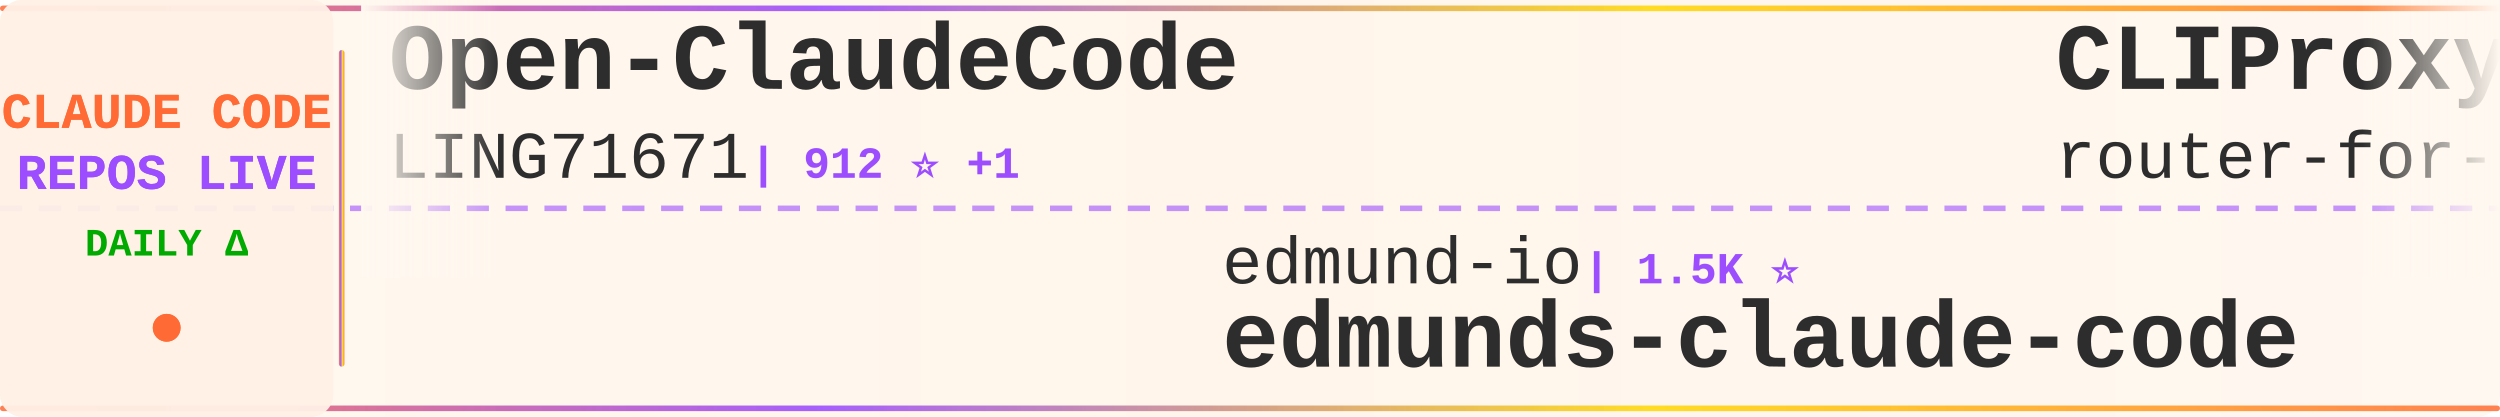
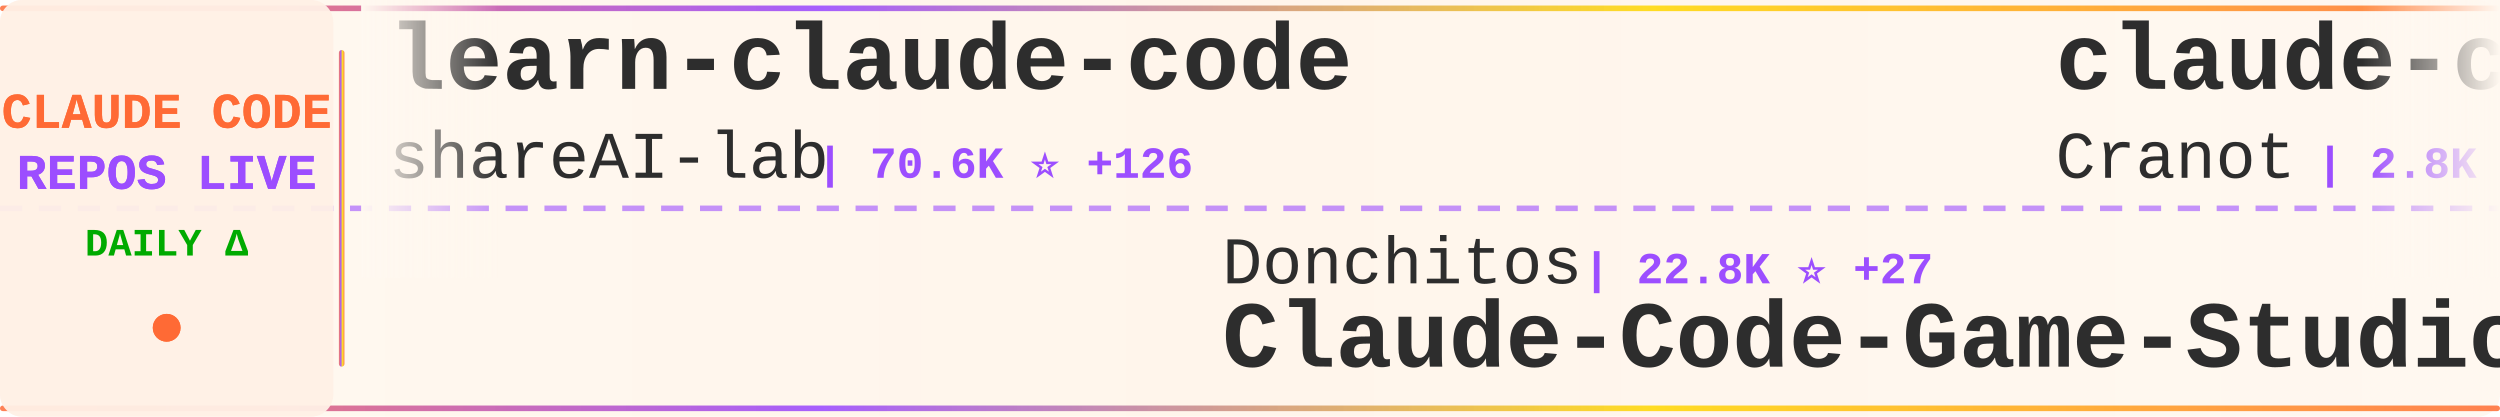
<svg xmlns="http://www.w3.org/2000/svg" width="900" height="150">
  <defs>
    <linearGradient id="tickerBg" x1="0%" y1="0%" x2="100%" y2="0%">
      <stop offset="0%" style="stop-color:#fff8f0;stop-opacity:0.98" />
      <stop offset="50%" style="stop-color:#fff5eb;stop-opacity:1" />
      <stop offset="100%" style="stop-color:#fff8f0;stop-opacity:0.98" />
    </linearGradient>
    <linearGradient id="borderGrad" x1="0%" y1="0%" x2="100%" y2="0%">
      <stop offset="0%" style="stop-color:#FF6B35;stop-opacity:0.85">
        <animate attributeName="stop-opacity" values="0.85;1;0.85" dur="2s" repeatCount="indefinite" />
      </stop>
      <stop offset="33%" style="stop-color:#9C4EFF;stop-opacity:0.9">
        <animate attributeName="stop-opacity" values="0.9;1;0.9" dur="2.2s" repeatCount="indefinite" />
      </stop>
      <stop offset="66%" style="stop-color:#FFD700;stop-opacity:0.85">
        <animate attributeName="stop-opacity" values="0.85;1;0.85" dur="1.8s" repeatCount="indefinite" />
      </stop>
      <stop offset="100%" style="stop-color:#FF6B35;stop-opacity:0.85">
        <animate attributeName="stop-opacity" values="0.85;1;0.85" dur="2s" repeatCount="indefinite" />
      </stop>
    </linearGradient>
    <filter id="textGlow">
      <feGaussianBlur stdDeviation="0.15" result="coloredBlur" />
      <feMerge>
        <feMergeNode in="coloredBlur" />
        <feMergeNode in="SourceGraphic" />
      </feMerge>
    </filter>
    <filter id="metricGlow">
      <feGaussianBlur stdDeviation="0.2" result="coloredBlur" />
      <feMerge>
        <feMergeNode in="coloredBlur" />
        <feMergeNode in="SourceGraphic" />
      </feMerge>
    </filter>
    <linearGradient id="leftFade" x1="0%" y1="0%" x2="100%" y2="0%">
      <stop offset="0%" style="stop-color:#fff8f0;stop-opacity:1" />
      <stop offset="100%" style="stop-color:#fff8f0;stop-opacity:0" />
    </linearGradient>
    <linearGradient id="rightFade" x1="0%" y1="0%" x2="100%" y2="0%">
      <stop offset="0%" style="stop-color:#fff8f0;stop-opacity:0" />
      <stop offset="100%" style="stop-color:#fff8f0;stop-opacity:1" />
    </linearGradient>
  </defs>
  <rect width="900" height="150" fill="url(#tickerBg)" rx="8" />
  <rect x="0" y="2" width="900" height="2" fill="url(#borderGrad)" rx="1" />
  <rect x="0" y="146" width="900" height="2" fill="url(#borderGrad)" rx="1" />
  <line x1="0" y1="75" x2="900" y2="75" stroke="#9C4EFF" stroke-width="2" stroke-dasharray="8 6" opacity="0.6" />
  <rect x="0" y="0" width="120" height="150" fill="#fff0e6" opacity="0.95" rx="8" />
  <text x="60" y="46" font-family="'Courier New', monospace" font-size="18" font-weight="bold" fill="#FF6B35" text-anchor="middle" filter="url(#textGlow)">
    CLAUDE CODE
  </text>
  <text x="60" y="68" font-family="'Courier New', monospace" font-size="18" font-weight="bold" fill="#9C4EFF" text-anchor="middle" filter="url(#textGlow)">
    REPOS LIVE
  </text>
  <text x="60" y="92" font-family="'Courier New', monospace" font-size="14" font-weight="bold" fill="#00aa00" text-anchor="middle">
    DAILY Δ
  </text>
  <circle cx="60" cy="118" r="5" fill="#FF6B35" filter="url(#metricGlow)">
    <animate attributeName="r" values="4;6;4" dur="1.5s" repeatCount="indefinite" />
    <animate attributeName="opacity" values="0.6;1;0.6" dur="1.5s" repeatCount="indefinite" />
  </circle>
  <rect x="122" y="18" width="2" height="114" fill="url(#borderGrad)" rx="1" />
  <clipPath id="tickerClip">
    <rect x="130" y="0" width="770" height="150" />
  </clipPath>
  <g clip-path="url(#tickerClip)">
    <g id="tickerItems">
      <animateTransform attributeName="transform" attributeType="XML" type="translate" from="0 0" to="-3000 0" dur="54s" repeatCount="indefinite" />
      <g transform="translate(0, 0)">
-         <text x="140" y="32" font-family="'Courier New', monospace" font-size="34" font-weight="bold" fill="#2d2d2d">Open-ClaudeCode</text>
-         <text x="140" y="64" font-family="'Courier New', monospace" font-size="24" font-weight="normal" fill="#2d2d2d" opacity="1.0">LING71671</text>
-         <text x="270" y="64" font-family="'Courier New', monospace" font-size="16" font-weight="bold" fill="#9C4EFF"> | 912 ⭐ +1</text>
+         <text x="140" y="32" font-family="'Courier New', monospace" font-size="34" font-weight="bold" fill="#2d2d2d">learn-claude-code</text>
+         <text x="140" y="64" font-family="'Courier New', monospace" font-size="24" font-weight="normal" fill="#2d2d2d" opacity="1.0">shareAI-lab</text>
+         <text x="294" y="64" font-family="'Courier New', monospace" font-size="16" font-weight="bold" fill="#9C4EFF"> | 70.6K ⭐ +126</text>
      </g>
      <g transform="translate(300, 0)">
-         <text x="140" y="102" font-family="'Courier New', monospace" font-size="24" font-weight="normal" fill="#2d2d2d" opacity="1.0">edmund-io</text>
-         <text x="270" y="102" font-family="'Courier New', monospace" font-size="16" font-weight="bold" fill="#9C4EFF"> | 1.5K ⭐</text>
-         <text x="140" y="132" font-family="'Courier New', monospace" font-size="34" font-weight="bold" fill="#2d2d2d">edmunds-claude-code</text>
+         <text x="140" y="102" font-family="'Courier New', monospace" font-size="24" font-weight="normal" fill="#2d2d2d" opacity="1.0">Donchitos</text>
+         <text x="270" y="102" font-family="'Courier New', monospace" font-size="16" font-weight="bold" fill="#9C4EFF"> | 22.8K ⭐ +27</text>
+         <text x="140" y="132" font-family="'Courier New', monospace" font-size="34" font-weight="bold" fill="#2d2d2d">Claude-Code-Game-Studios</text>
      </g>
      <g transform="translate(600, 0)">
-         <text x="140" y="32" font-family="'Courier New', monospace" font-size="34" font-weight="bold" fill="#2d2d2d">CLIProxyAPI</text>
-         <text x="140" y="64" font-family="'Courier New', monospace" font-size="24" font-weight="normal" fill="#2d2d2d" opacity="1.0">router-for-me</text>
-         <text x="318" y="64" font-family="'Courier New', monospace" font-size="16" font-weight="bold" fill="#9C4EFF"> | 39.8K ⭐ +140</text>
+         <text x="140" y="32" font-family="'Courier New', monospace" font-size="34" font-weight="bold" fill="#2d2d2d">claude-code-guide</text>
+         <text x="140" y="64" font-family="'Courier New', monospace" font-size="24" font-weight="normal" fill="#2d2d2d" opacity="1.0">Cranot</text>
+         <text x="234" y="64" font-family="'Courier New', monospace" font-size="16" font-weight="bold" fill="#9C4EFF"> | 2.8K ⭐ +1</text>
      </g>
      <g transform="translate(900, 0)">
-         <text x="140" y="102" font-family="'Courier New', monospace" font-size="24" font-weight="normal" fill="#2d2d2d" opacity="1.0">liuup</text>
-         <text x="222" y="102" font-family="'Courier New', monospace" font-size="16" font-weight="bold" fill="#9C4EFF"> | 3.5K ⭐ +13</text>
-         <text x="140" y="132" font-family="'Courier New', monospace" font-size="34" font-weight="bold" fill="#2d2d2d">claude-code-analysis</text>
+         <text x="140" y="102" font-family="'Courier New', monospace" font-size="24" font-weight="normal" fill="#2d2d2d" opacity="1.0">Windy3f3f3f3f</text>
+         <text x="318" y="102" font-family="'Courier New', monospace" font-size="16" font-weight="bold" fill="#9C4EFF"> | 2.2K ⭐ +13</text>
+         <text x="140" y="132" font-family="'Courier New', monospace" font-size="34" font-weight="bold" fill="#2d2d2d">claude-code-from-scratch</text>
      </g>
      <g transform="translate(1200, 0)">
-         <text x="140" y="32" font-family="'Courier New', monospace" font-size="34" font-weight="bold" fill="#2d2d2d">claude_code_src</text>
-         <text x="140" y="64" font-family="'Courier New', monospace" font-size="24" font-weight="normal" fill="#2d2d2d" opacity="1.0">ponponon</text>
-         <text x="258" y="64" font-family="'Courier New', monospace" font-size="16" font-weight="bold" fill="#9C4EFF"> | 2.3K ⭐</text>
+         <text x="140" y="32" font-family="'Courier New', monospace" font-size="34" font-weight="bold" fill="#2d2d2d">claude-code-showcase</text>
+         <text x="140" y="64" font-family="'Courier New', monospace" font-size="24" font-weight="normal" fill="#2d2d2d" opacity="1.0">ChrisWiles</text>
+         <text x="282" y="64" font-family="'Courier New', monospace" font-size="16" font-weight="bold" fill="#9C4EFF"> | 6.0K ⭐ +2</text>
      </g>
      <g transform="translate(1500, 0)">
-         <text x="140" y="102" font-family="'Courier New', monospace" font-size="24" font-weight="normal" fill="#2d2d2d" opacity="1.0">FlorianBruniaux</text>
-         <text x="342" y="102" font-family="'Courier New', monospace" font-size="16" font-weight="bold" fill="#9C4EFF"> | 5.4K ⭐ +11</text>
-         <text x="140" y="132" font-family="'Courier New', monospace" font-size="34" font-weight="bold" fill="#2d2d2d">claude-code-ultimate-gui...</text>
+         <text x="140" y="102" font-family="'Courier New', monospace" font-size="24" font-weight="normal" fill="#2d2d2d" opacity="1.0">luyao618</text>
+         <text x="258" y="102" font-family="'Courier New', monospace" font-size="16" font-weight="bold" fill="#9C4EFF"> | 1.6K ⭐ +2</text>
+         <text x="140" y="132" font-family="'Courier New', monospace" font-size="34" font-weight="bold" fill="#2d2d2d">Claude-Code-Source-Study</text>
      </g>
      <g transform="translate(1800, 0)">
-         <text x="140" y="32" font-family="'Courier New', monospace" font-size="34" font-weight="bold" fill="#2d2d2d">Auto-claude-code-researc...</text>
-         <text x="140" y="64" font-family="'Courier New', monospace" font-size="24" font-weight="normal" fill="#2d2d2d" opacity="1.0">wanshuiyin</text>
-         <text x="282" y="64" font-family="'Courier New', monospace" font-size="16" font-weight="bold" fill="#9C4EFF"> | 13.2K ⭐ +40</text>
+         <text x="140" y="32" font-family="'Courier New', monospace" font-size="34" font-weight="bold" fill="#2d2d2d">claude-code-telegram</text>
+         <text x="140" y="64" font-family="'Courier New', monospace" font-size="24" font-weight="normal" fill="#2d2d2d" opacity="1.0">RichardAtCT</text>
+         <text x="294" y="64" font-family="'Courier New', monospace" font-size="16" font-weight="bold" fill="#9C4EFF"> | 2.7K ⭐</text>
      </g>
      <g transform="translate(2100, 0)">
-         <text x="140" y="102" font-family="'Courier New', monospace" font-size="24" font-weight="normal" fill="#2d2d2d" opacity="1.0">Cranot</text>
-         <text x="234" y="102" font-family="'Courier New', monospace" font-size="16" font-weight="bold" fill="#9C4EFF"> | 2.8K ⭐ +1</text>
-         <text x="140" y="132" font-family="'Courier New', monospace" font-size="34" font-weight="bold" fill="#2d2d2d">claude-code-guide</text>
+         <text x="140" y="102" font-family="'Courier New', monospace" font-size="24" font-weight="normal" fill="#2d2d2d" opacity="1.0">nicedreamzapp</text>
+         <text x="318" y="102" font-family="'Courier New', monospace" font-size="16" font-weight="bold" fill="#9C4EFF"> | 2.9K ⭐ +2</text>
+         <text x="140" y="132" font-family="'Courier New', monospace" font-size="34" font-weight="bold" fill="#2d2d2d">claude-code-local</text>
      </g>
      <g transform="translate(2400, 0)">
-         <text x="140" y="32" font-family="'Courier New', monospace" font-size="34" font-weight="bold" fill="#2d2d2d">claude-code-settings</text>
-         <text x="140" y="64" font-family="'Courier New', monospace" font-size="24" font-weight="normal" fill="#2d2d2d" opacity="1.0">feiskyer</text>
-         <text x="258" y="64" font-family="'Courier New', monospace" font-size="16" font-weight="bold" fill="#9C4EFF"> | 1.6K ⭐</text>
+         <text x="140" y="32" font-family="'Courier New', monospace" font-size="34" font-weight="bold" fill="#2d2d2d">claude-code-video-toolki...</text>
+         <text x="140" y="64" font-family="'Courier New', monospace" font-size="24" font-weight="normal" fill="#2d2d2d" opacity="1.0">digitalsamba</text>
+         <text x="306" y="64" font-family="'Courier New', monospace" font-size="16" font-weight="bold" fill="#9C4EFF"> | 1.7K ⭐ +5</text>
      </g>
      <g transform="translate(2700, 0)">
-         <text x="140" y="102" font-family="'Courier New', monospace" font-size="24" font-weight="normal" fill="#2d2d2d" opacity="1.0">lintsinghua</text>
-         <text x="294" y="102" font-family="'Courier New', monospace" font-size="16" font-weight="bold" fill="#9C4EFF"> | 3.9K ⭐ +7</text>
-         <text x="140" y="132" font-family="'Courier New', monospace" font-size="34" font-weight="bold" fill="#2d2d2d">claude-code-book</text>
+         <text x="140" y="102" font-family="'Courier New', monospace" font-size="24" font-weight="normal" fill="#2d2d2d" opacity="1.0">carlvellotti</text>
+         <text x="306" y="102" font-family="'Courier New', monospace" font-size="16" font-weight="bold" fill="#9C4EFF"> | 2.1K ⭐</text>
+         <text x="140" y="132" font-family="'Courier New', monospace" font-size="34" font-weight="bold" fill="#2d2d2d">claude-code-pm-course</text>
      </g>
      <g transform="translate(3000, 0)">
-         <text x="140" y="32" font-family="'Courier New', monospace" font-size="34" font-weight="bold" fill="#2d2d2d">Open-ClaudeCode</text>
-         <text x="140" y="64" font-family="'Courier New', monospace" font-size="24" font-weight="normal" fill="#2d2d2d" opacity="1.0">LING71671</text>
-         <text x="270" y="64" font-family="'Courier New', monospace" font-size="16" font-weight="bold" fill="#9C4EFF"> | 912 ⭐ +1</text>
+         <text x="140" y="32" font-family="'Courier New', monospace" font-size="34" font-weight="bold" fill="#2d2d2d">learn-claude-code</text>
+         <text x="140" y="64" font-family="'Courier New', monospace" font-size="24" font-weight="normal" fill="#2d2d2d" opacity="1.0">shareAI-lab</text>
+         <text x="294" y="64" font-family="'Courier New', monospace" font-size="16" font-weight="bold" fill="#9C4EFF"> | 70.6K ⭐ +126</text>
      </g>
      <g transform="translate(3300, 0)">
-         <text x="140" y="102" font-family="'Courier New', monospace" font-size="24" font-weight="normal" fill="#2d2d2d" opacity="1.0">edmund-io</text>
-         <text x="270" y="102" font-family="'Courier New', monospace" font-size="16" font-weight="bold" fill="#9C4EFF"> | 1.5K ⭐</text>
-         <text x="140" y="132" font-family="'Courier New', monospace" font-size="34" font-weight="bold" fill="#2d2d2d">edmunds-claude-code</text>
+         <text x="140" y="102" font-family="'Courier New', monospace" font-size="24" font-weight="normal" fill="#2d2d2d" opacity="1.0">Donchitos</text>
+         <text x="270" y="102" font-family="'Courier New', monospace" font-size="16" font-weight="bold" fill="#9C4EFF"> | 22.8K ⭐ +27</text>
+         <text x="140" y="132" font-family="'Courier New', monospace" font-size="34" font-weight="bold" fill="#2d2d2d">Claude-Code-Game-Studios</text>
      </g>
      <g transform="translate(3600, 0)">
-         <text x="140" y="32" font-family="'Courier New', monospace" font-size="34" font-weight="bold" fill="#2d2d2d">CLIProxyAPI</text>
-         <text x="140" y="64" font-family="'Courier New', monospace" font-size="24" font-weight="normal" fill="#2d2d2d" opacity="1.0">router-for-me</text>
-         <text x="318" y="64" font-family="'Courier New', monospace" font-size="16" font-weight="bold" fill="#9C4EFF"> | 39.8K ⭐ +140</text>
+         <text x="140" y="32" font-family="'Courier New', monospace" font-size="34" font-weight="bold" fill="#2d2d2d">claude-code-guide</text>
+         <text x="140" y="64" font-family="'Courier New', monospace" font-size="24" font-weight="normal" fill="#2d2d2d" opacity="1.0">Cranot</text>
+         <text x="234" y="64" font-family="'Courier New', monospace" font-size="16" font-weight="bold" fill="#9C4EFF"> | 2.8K ⭐ +1</text>
      </g>
      <g transform="translate(3900, 0)">
-         <text x="140" y="102" font-family="'Courier New', monospace" font-size="24" font-weight="normal" fill="#2d2d2d" opacity="1.0">liuup</text>
-         <text x="222" y="102" font-family="'Courier New', monospace" font-size="16" font-weight="bold" fill="#9C4EFF"> | 3.5K ⭐ +13</text>
-         <text x="140" y="132" font-family="'Courier New', monospace" font-size="34" font-weight="bold" fill="#2d2d2d">claude-code-analysis</text>
+         <text x="140" y="102" font-family="'Courier New', monospace" font-size="24" font-weight="normal" fill="#2d2d2d" opacity="1.0">Windy3f3f3f3f</text>
+         <text x="318" y="102" font-family="'Courier New', monospace" font-size="16" font-weight="bold" fill="#9C4EFF"> | 2.2K ⭐ +13</text>
+         <text x="140" y="132" font-family="'Courier New', monospace" font-size="34" font-weight="bold" fill="#2d2d2d">claude-code-from-scratch</text>
      </g>
    </g>
  </g>
  <rect x="130" y="0" width="50" height="100" fill="url(#leftFade)" />
  <rect x="850" y="0" width="50" height="100" fill="url(#rightFade)" />
</svg>
